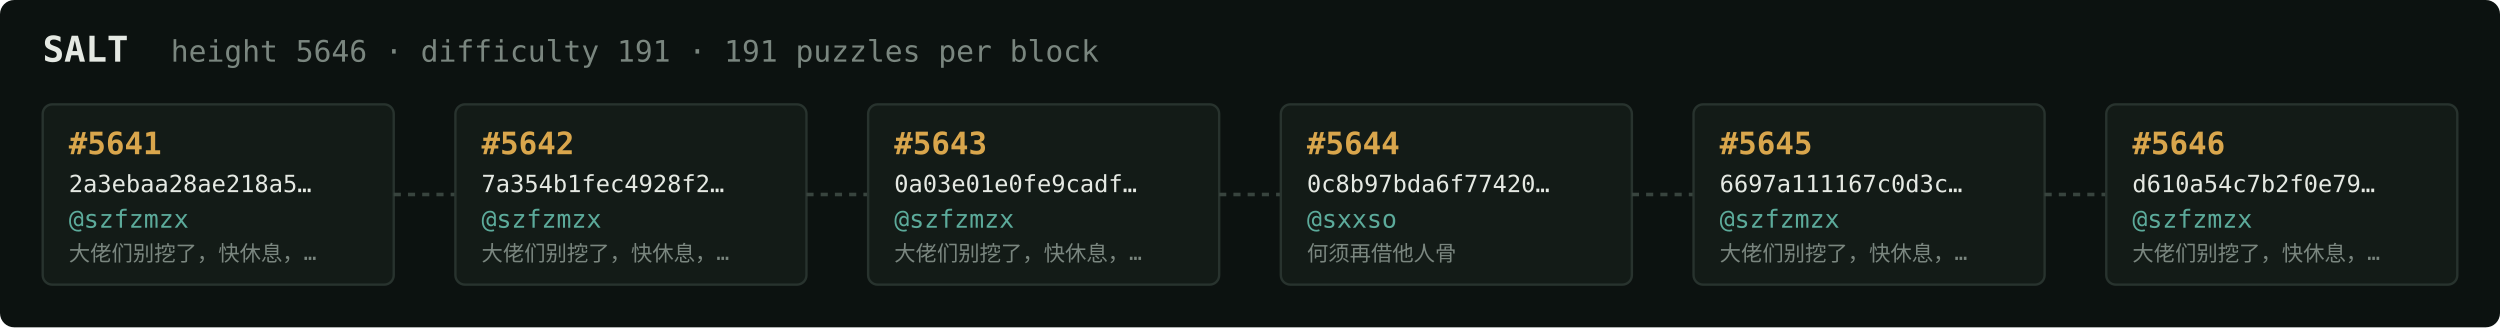
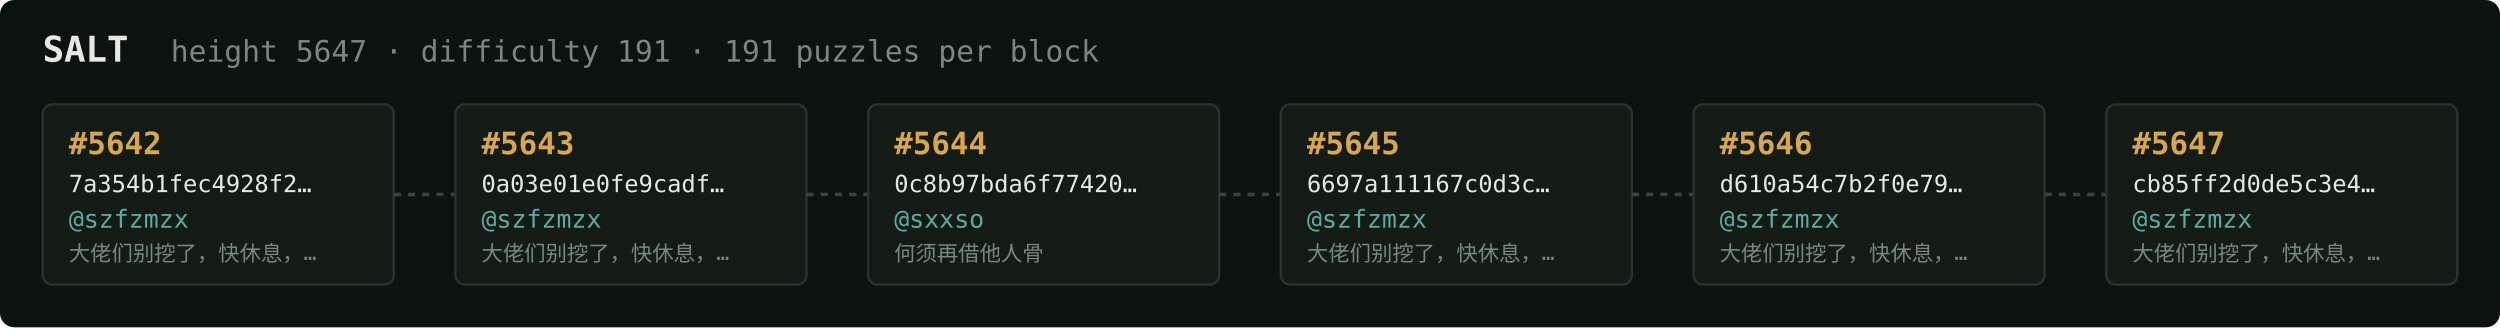
<svg xmlns="http://www.w3.org/2000/svg" width="1054" height="138" viewBox="0 0 1054 138" font-family="ui-monospace,SFMono-Regular,Menlo,monospace">
  <rect fill="#0c1210" width="1054" height="138" rx="6" />
  <text x="18" y="26" fill="#e5e9e3" font-size="15" font-weight="700">SALT</text>
-   <text x="72" y="26" fill="#7a867f" font-size="12.5">height 5646 · difficulty 191 · 191 puzzles per block</text>
+   <text x="72" y="26" fill="#7a867f" font-size="12.5">height 5647 · difficulty 191 · 191 puzzles per block</text>
  <rect x="18" y="44" width="148" height="76" rx="4" fill="#131b17" stroke="#28332e" stroke-width="1" />
-   <text x="29" y="65" fill="#d9a64c" font-size="13" font-weight="700">#5641</text>
-   <text x="29" y="81" fill="#e5e9e3" font-size="10">2a3ebaa28ae218a5…</text>
+   <text x="29" y="65" fill="#d9a64c" font-size="13" font-weight="700">#5642</text>
+   <text x="29" y="81" fill="#e5e9e3" font-size="10">7a354b1fec4928f2…</text>
  <text x="29" y="96" fill="#5cab9b" font-size="10.5">@szfzmzx</text>
  <text x="29" y="110" fill="#7a867f" font-size="9">大佬们别挖了，快休息，…</text>
  <line x1="166" y1="82.0" x2="192" y2="82.0" stroke="#38443e" stroke-width="1.5" stroke-dasharray="3 3" />
  <rect x="192" y="44" width="148" height="76" rx="4" fill="#131b17" stroke="#28332e" stroke-width="1" />
-   <text x="203" y="65" fill="#d9a64c" font-size="13" font-weight="700">#5642</text>
-   <text x="203" y="81" fill="#e5e9e3" font-size="10">7a354b1fec4928f2…</text>
+   <text x="203" y="65" fill="#d9a64c" font-size="13" font-weight="700">#5643</text>
+   <text x="203" y="81" fill="#e5e9e3" font-size="10">0a03e01e0fe9cadf…</text>
  <text x="203" y="96" fill="#5cab9b" font-size="10.5">@szfzmzx</text>
  <text x="203" y="110" fill="#7a867f" font-size="9">大佬们别挖了，快休息，…</text>
  <line x1="340" y1="82.0" x2="366" y2="82.0" stroke="#38443e" stroke-width="1.5" stroke-dasharray="3 3" />
  <rect x="366" y="44" width="148" height="76" rx="4" fill="#131b17" stroke="#28332e" stroke-width="1" />
-   <text x="377" y="65" fill="#d9a64c" font-size="13" font-weight="700">#5643</text>
-   <text x="377" y="81" fill="#e5e9e3" font-size="10">0a03e01e0fe9cadf…</text>
-   <text x="377" y="96" fill="#5cab9b" font-size="10.5">@szfzmzx</text>
-   <text x="377" y="110" fill="#7a867f" font-size="9">大佬们别挖了，快休息，…</text>
+   <text x="377" y="65" fill="#d9a64c" font-size="13" font-weight="700">#5644</text>
+   <text x="377" y="81" fill="#e5e9e3" font-size="10">0c8b97bda6f77420…</text>
+   <text x="377" y="96" fill="#5cab9b" font-size="10.5">@sxxso</text>
+   <text x="377" y="110" fill="#7a867f" font-size="9">何须再借他人骨</text>
  <line x1="514" y1="82.0" x2="540" y2="82.0" stroke="#38443e" stroke-width="1.5" stroke-dasharray="3 3" />
  <rect x="540" y="44" width="148" height="76" rx="4" fill="#131b17" stroke="#28332e" stroke-width="1" />
-   <text x="551" y="65" fill="#d9a64c" font-size="13" font-weight="700">#5644</text>
-   <text x="551" y="81" fill="#e5e9e3" font-size="10">0c8b97bda6f77420…</text>
-   <text x="551" y="96" fill="#5cab9b" font-size="10.5">@sxxso</text>
-   <text x="551" y="110" fill="#7a867f" font-size="9">何须再借他人骨</text>
+   <text x="551" y="65" fill="#d9a64c" font-size="13" font-weight="700">#5645</text>
+   <text x="551" y="81" fill="#e5e9e3" font-size="10">6697a111167c0d3c…</text>
+   <text x="551" y="96" fill="#5cab9b" font-size="10.5">@szfzmzx</text>
+   <text x="551" y="110" fill="#7a867f" font-size="9">大佬们别挖了，快休息，…</text>
  <line x1="688" y1="82.0" x2="714" y2="82.0" stroke="#38443e" stroke-width="1.5" stroke-dasharray="3 3" />
  <rect x="714" y="44" width="148" height="76" rx="4" fill="#131b17" stroke="#28332e" stroke-width="1" />
-   <text x="725" y="65" fill="#d9a64c" font-size="13" font-weight="700">#5645</text>
-   <text x="725" y="81" fill="#e5e9e3" font-size="10">6697a111167c0d3c…</text>
+   <text x="725" y="65" fill="#d9a64c" font-size="13" font-weight="700">#5646</text>
+   <text x="725" y="81" fill="#e5e9e3" font-size="10">d610a54c7b2f0e79…</text>
  <text x="725" y="96" fill="#5cab9b" font-size="10.5">@szfzmzx</text>
  <text x="725" y="110" fill="#7a867f" font-size="9">大佬们别挖了，快休息，…</text>
  <line x1="862" y1="82.0" x2="888" y2="82.0" stroke="#38443e" stroke-width="1.5" stroke-dasharray="3 3" />
  <rect x="888" y="44" width="148" height="76" rx="4" fill="#131b17" stroke="#28332e" stroke-width="1" />
-   <text x="899" y="65" fill="#d9a64c" font-size="13" font-weight="700">#5646</text>
-   <text x="899" y="81" fill="#e5e9e3" font-size="10">d610a54c7b2f0e79…</text>
+   <text x="899" y="65" fill="#d9a64c" font-size="13" font-weight="700">#5647</text>
+   <text x="899" y="81" fill="#e5e9e3" font-size="10">cb85ff2d0de5c3e4…</text>
  <text x="899" y="96" fill="#5cab9b" font-size="10.5">@szfzmzx</text>
  <text x="899" y="110" fill="#7a867f" font-size="9">大佬们别挖了，快休息，…</text>
</svg>
